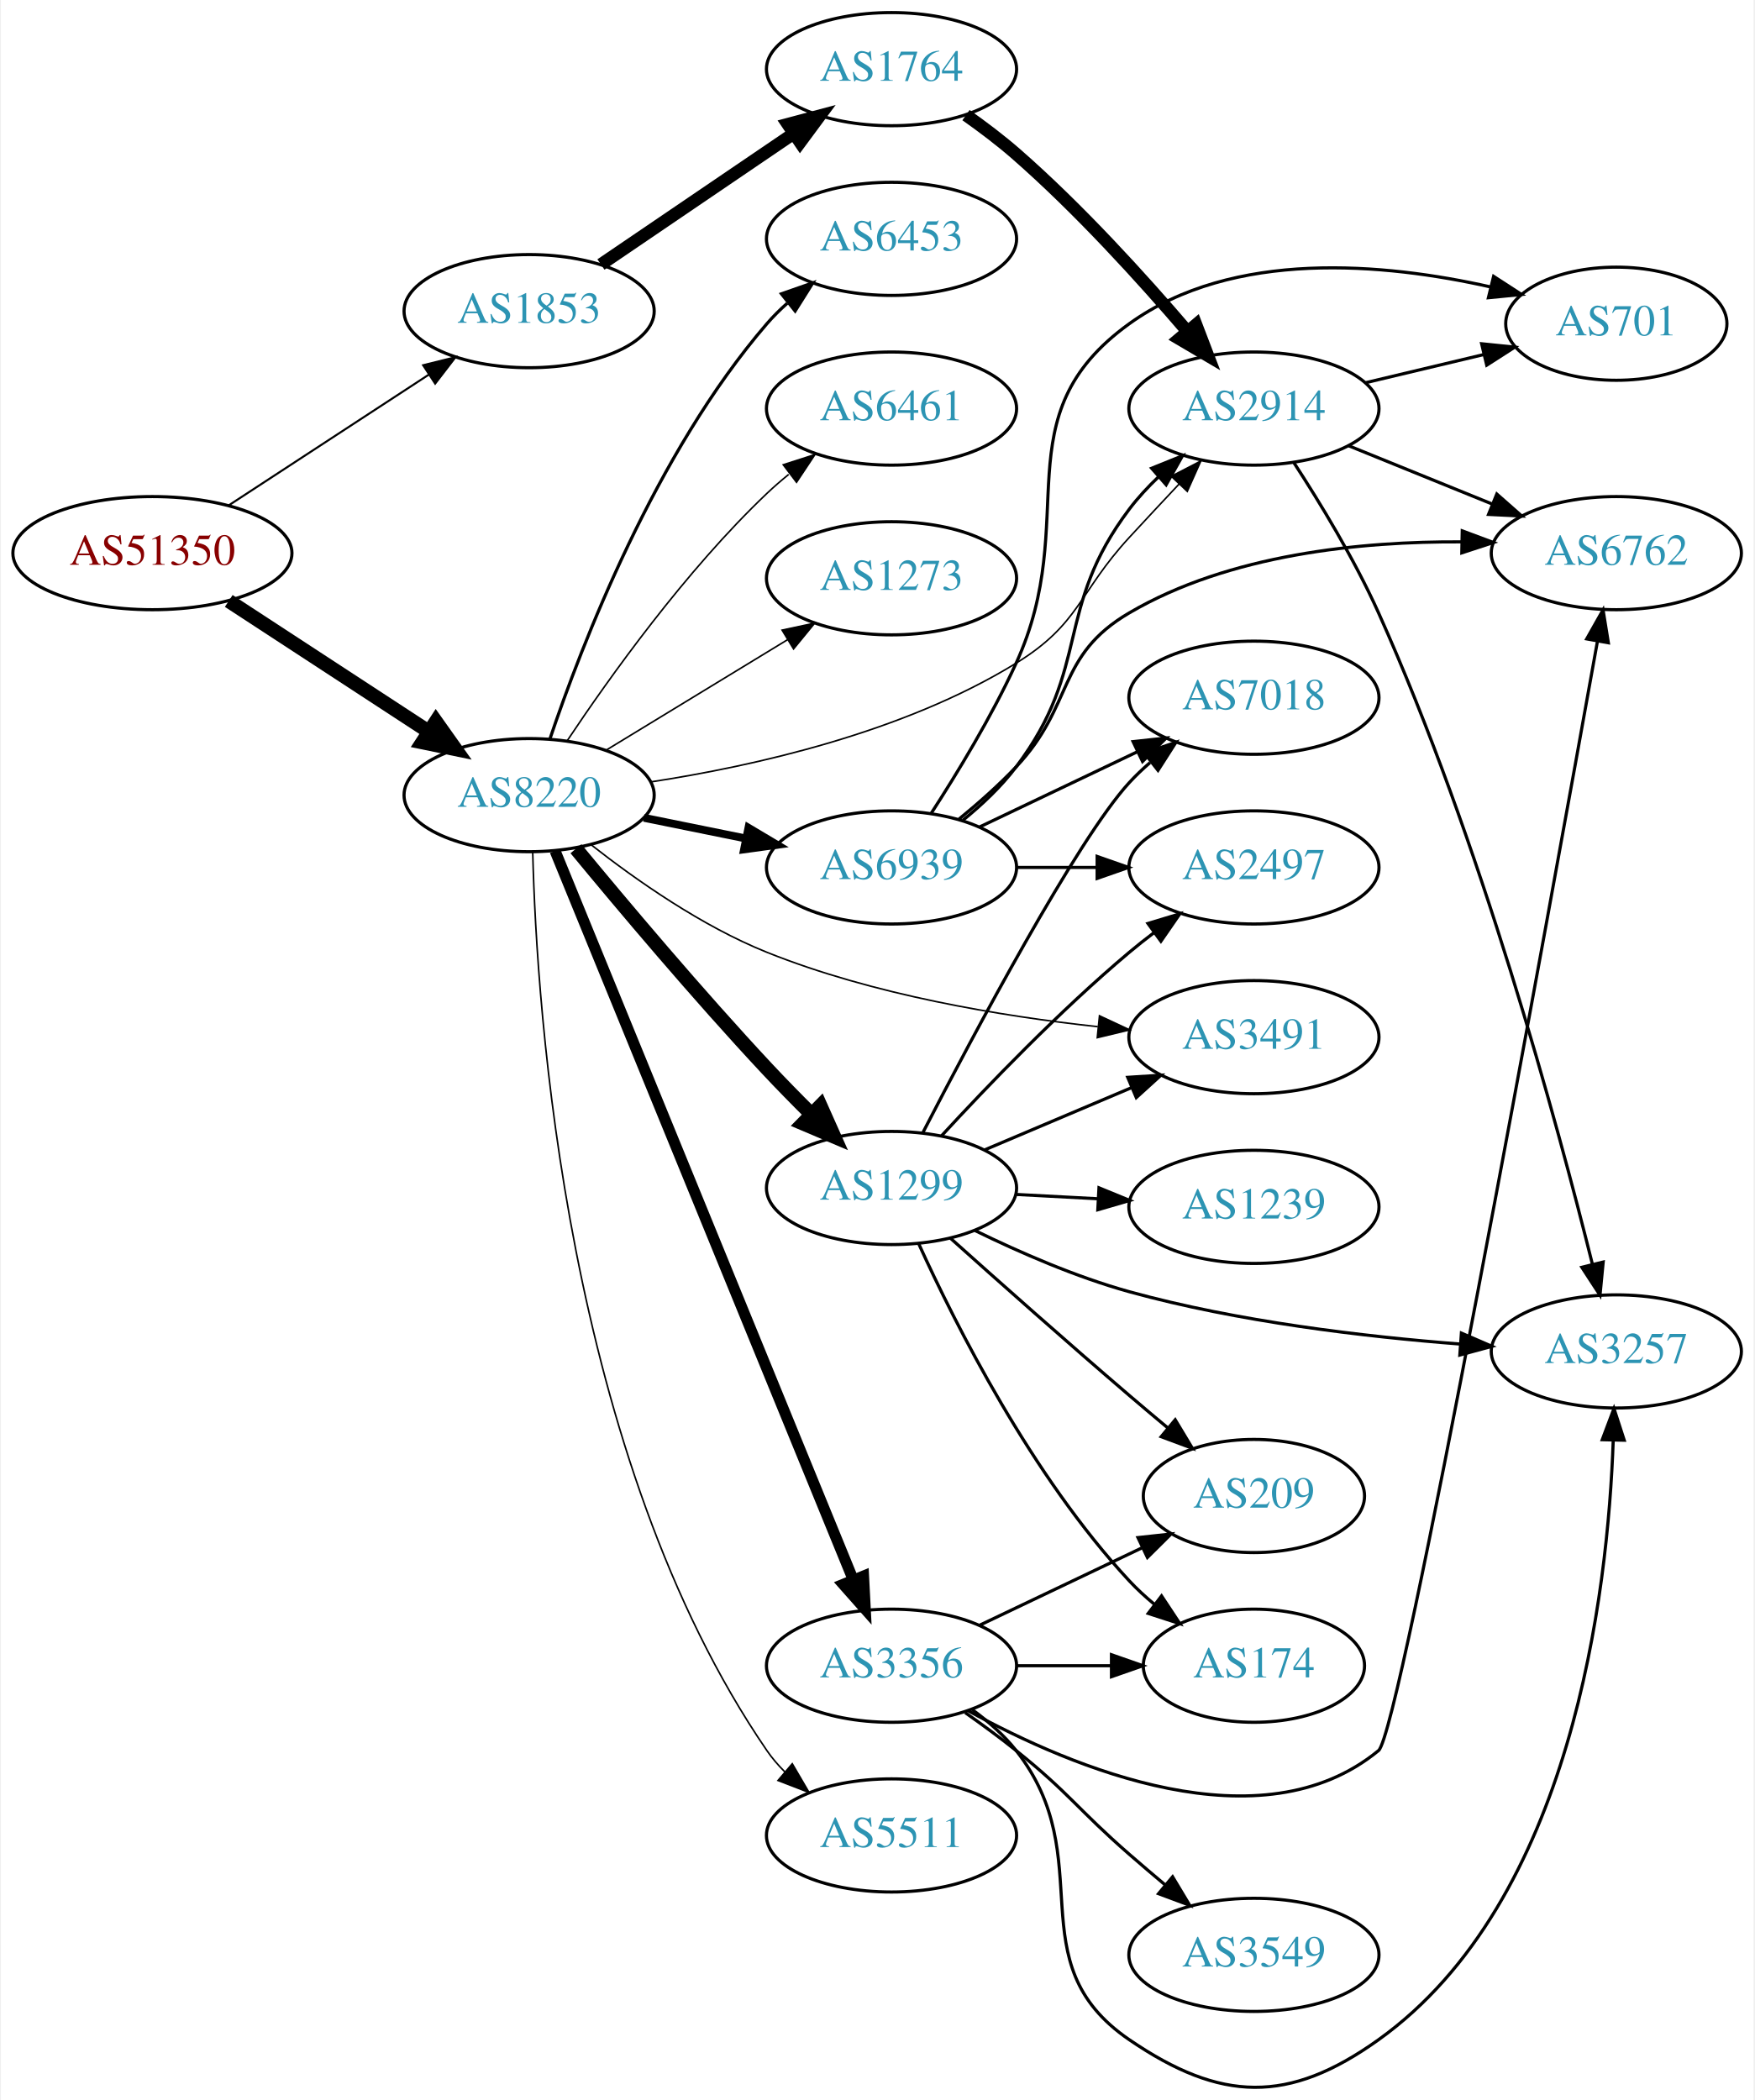
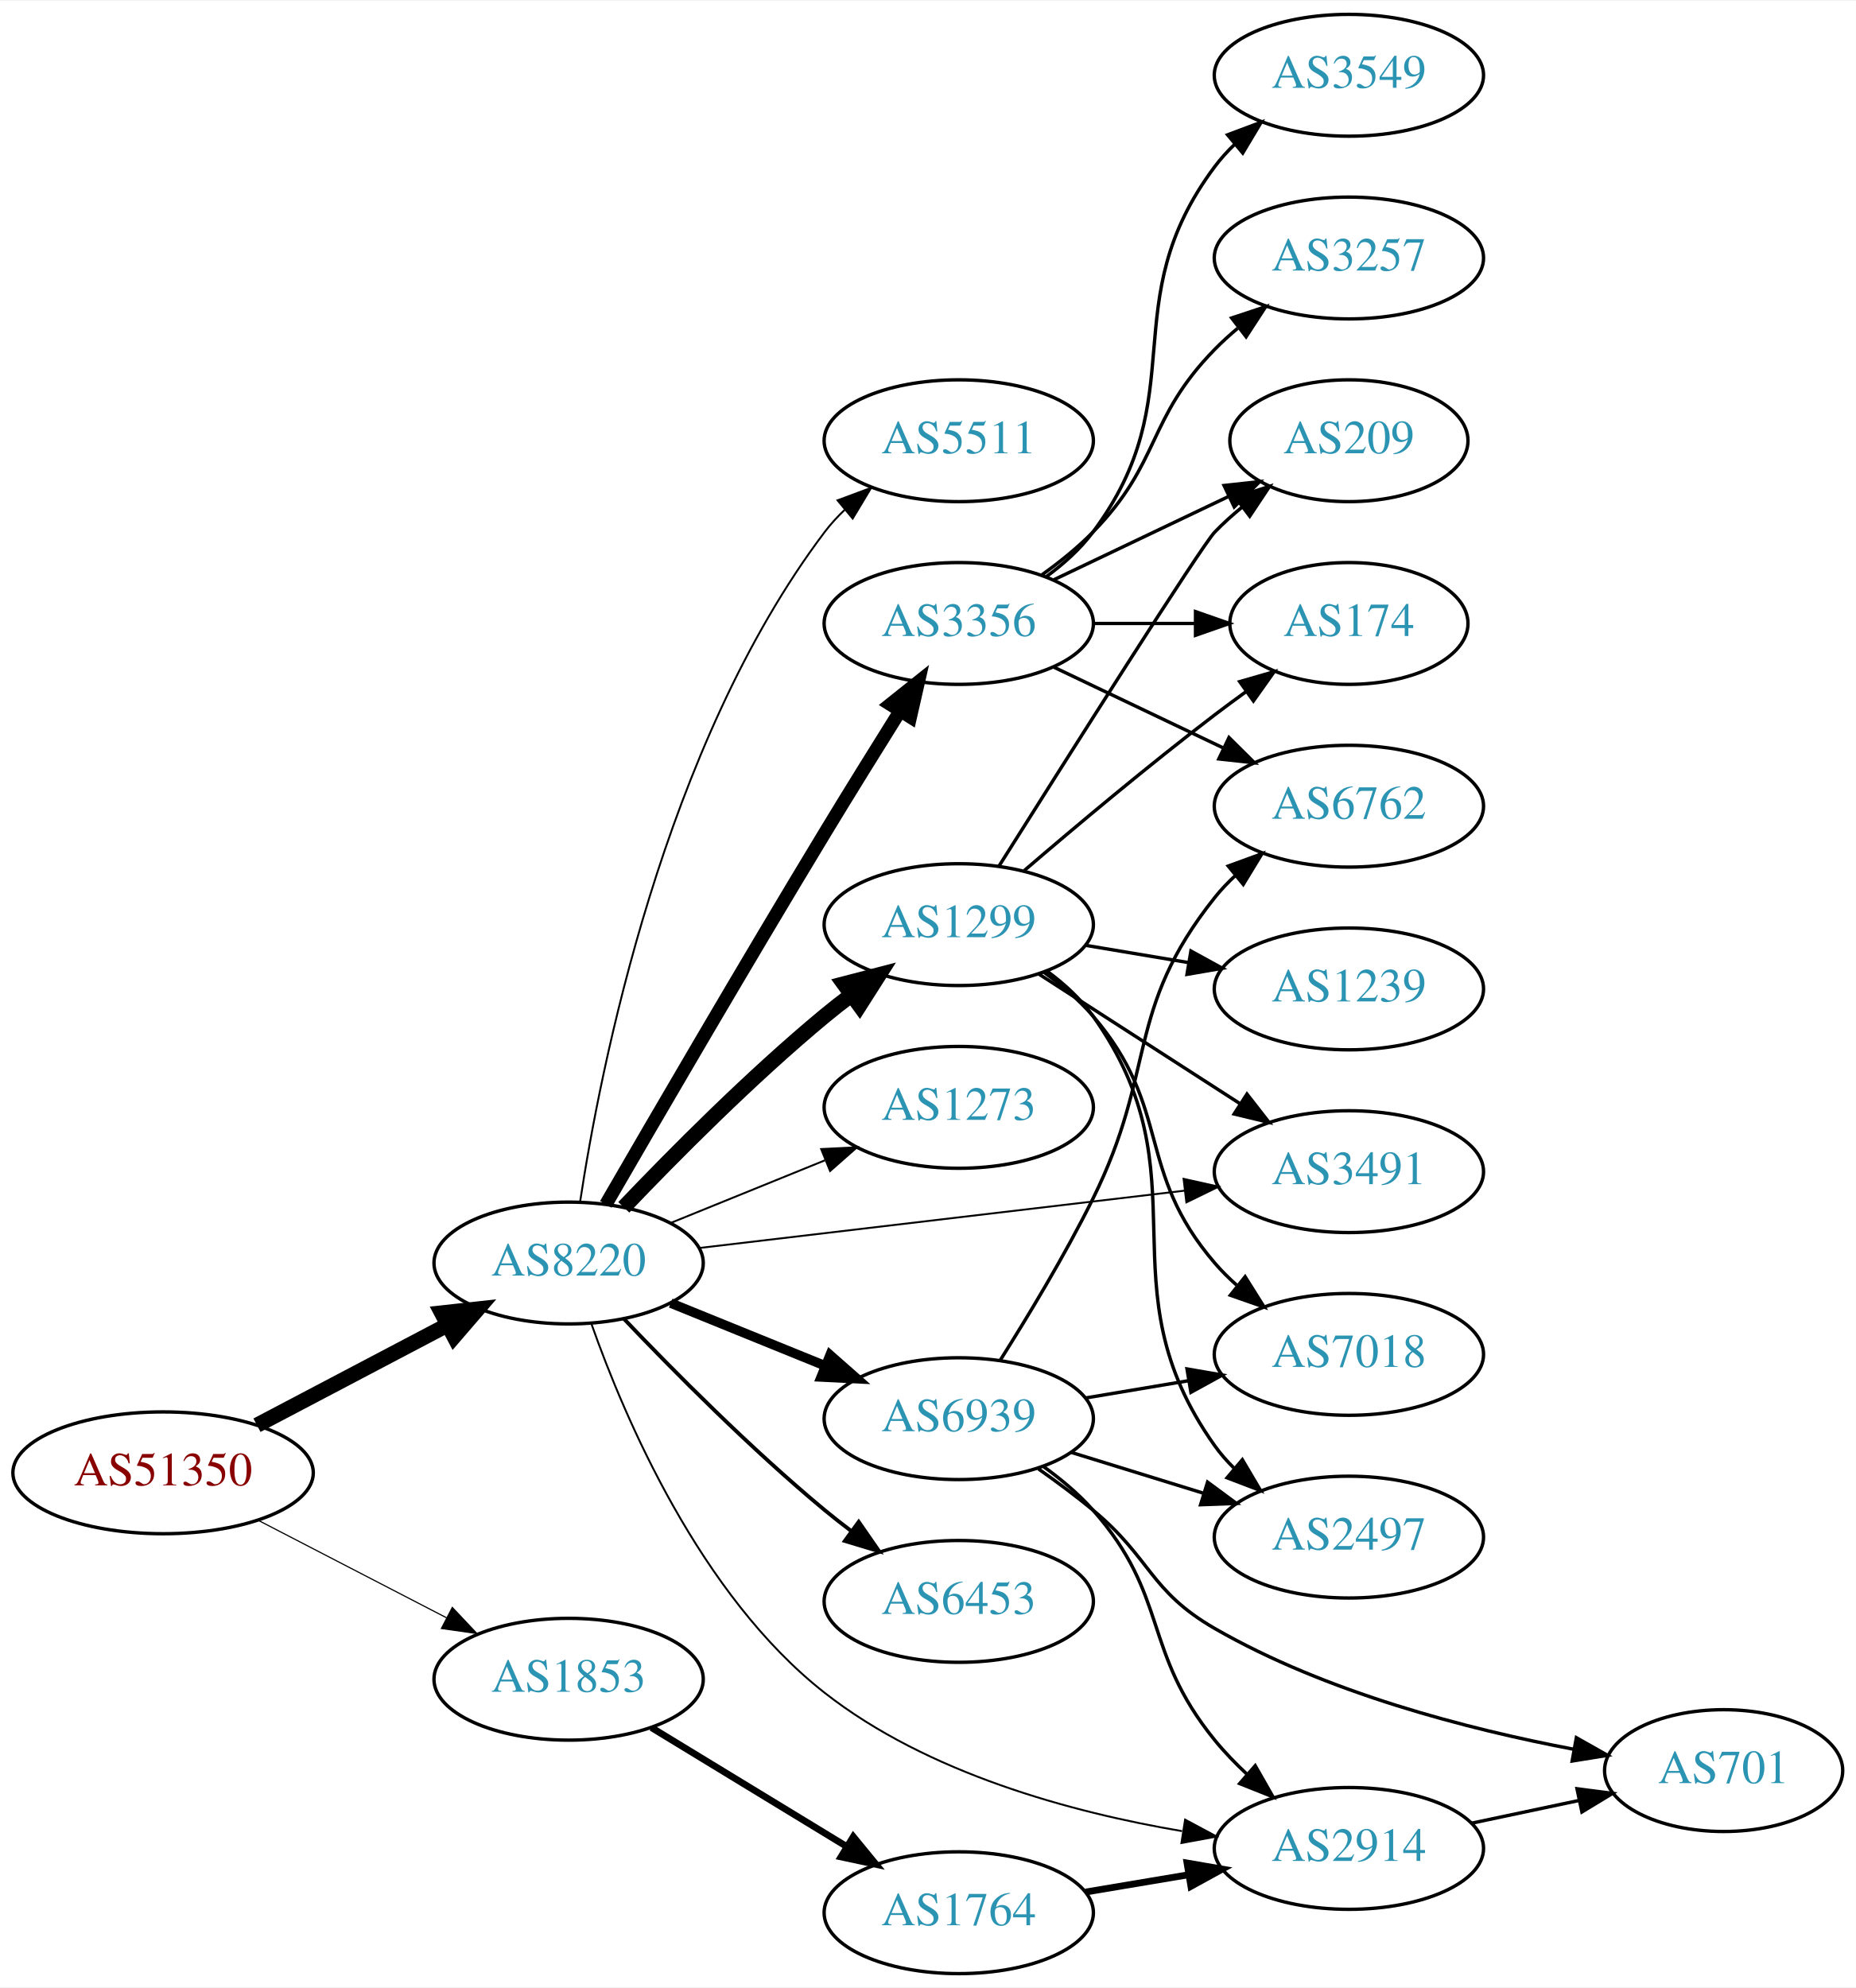
- <svg xmlns="http://www.w3.org/2000/svg" xmlns:xlink="http://www.w3.org/1999/xlink" width="558pt" height="668pt" viewBox="0.00 0.00 557.56 668.18">
-   <g id="graph0" class="graph" transform="scale(1 1) rotate(0) translate(4 664.181)">
-     <polygon fill="white" stroke="none" points="-4,4 -4,-664.181 553.564,-664.181 553.564,4 -4,4" />
+ <svg xmlns="http://www.w3.org/2000/svg" xmlns:xlink="http://www.w3.org/1999/xlink" width="548pt" height="587pt" viewBox="0.00 0.00 548.46 587.00">
+   <g id="graph0" class="graph" transform="scale(1 1) rotate(0) translate(4 583)">
+     <polygon fill="white" stroke="none" points="-4,4 -4,-583 544.465,-583 544.465,4 -4,4" />
    <g id="node1" class="node">
      <g id="a_node1">
        <a xlink:href="/asn/51350" xlink:title="AS51350 ~ Fachhochschule Technikum Wien [AT]">
-           <ellipse fill="#ffffff" stroke="black" cx="44.196" cy="-488.181" rx="44.393" ry="18" />
-           <text text-anchor="middle" x="44.196" y="-484.481" font-family="Times,serif" font-size="14.00" fill="#880000">AS51350</text>
+           <ellipse fill="#ffffff" stroke="black" cx="44.196" cy="-148" rx="44.393" ry="18" />
+           <text text-anchor="middle" x="44.196" y="-144.3" font-family="Times,serif" font-size="14.00" fill="#880000">AS51350</text>
        </a>
      </g>
    </g>
    <g id="node2" class="node">
      <g id="a_node2">
        <a xlink:href="/asn/1853" xlink:title="AS1853 ~ ACOnet Backbone [AT]">
-           <ellipse fill="#ffffff" stroke="black" cx="164.039" cy="-565.181" rx="39.794" ry="18" />
-           <text text-anchor="middle" x="164.039" y="-561.481" font-family="Times,serif" font-size="14.00" fill="#2c94b3">AS1853</text>
+           <ellipse fill="#ffffff" stroke="black" cx="164.039" cy="-87" rx="39.794" ry="18" />
+           <text text-anchor="middle" x="164.039" y="-83.3" font-family="Times,serif" font-size="14.00" fill="#2c94b3">AS1853</text>
        </a>
      </g>
    </g>
    <g id="edge1" class="edge">
-       <path fill="none" stroke="black" stroke-width="0.643" d="M68.478,-503.394C86.708,-515.306 112.229,-531.981 132.163,-545.007" />
-       <polygon fill="black" stroke="black" stroke-width="0.643" points="130.319,-547.983 140.605,-550.523 134.148,-542.123 130.319,-547.983" />
+       <path fill="none" stroke="black" stroke-width="0.346" d="M72.231,-134.005C88.781,-125.439 110.133,-114.386 127.974,-105.151" />
+       <polygon fill="black" stroke="black" stroke-width="0.346" points="129.667,-108.215 136.939,-100.51 126.45,-101.999 129.667,-108.215" />
    </g>
    <g id="node3" class="node">
      <g id="a_node3">
        <a xlink:href="/asn/8220" xlink:title="AS8220 ~ COLT [GB]">
-           <ellipse fill="#ffffff" stroke="black" cx="164.039" cy="-411.181" rx="39.794" ry="18" />
-           <text text-anchor="middle" x="164.039" y="-407.481" font-family="Times,serif" font-size="14.00" fill="#2c94b3">AS8220</text>
+           <ellipse fill="#ffffff" stroke="black" cx="164.039" cy="-210" rx="39.794" ry="18" />
+           <text text-anchor="middle" x="164.039" y="-206.3" font-family="Times,serif" font-size="14.00" fill="#2c94b3">AS8220</text>
        </a>
      </g>
    </g>
    <g id="edge2" class="edge">
-       <path fill="none" stroke="black" stroke-width="4.5" d="M68.478,-472.969C86.708,-461.057 112.229,-444.381 132.163,-431.356" />
-       <polygon fill="black" stroke="black" stroke-width="4.5" points="134.387,-434.606 140.605,-425.84 130.079,-428.014 134.387,-434.606" />
+       <path fill="none" stroke="black" stroke-width="4.5" d="M71.936,-162.069C88.591,-170.831 110.193,-182.197 128.182,-191.661" />
+       <polygon fill="black" stroke="black" stroke-width="4.5" points="126.531,-195.241 137.214,-196.413 130.198,-188.272 126.531,-195.241" />
    </g>
    <g id="node4" class="node">
      <g id="a_node4">
        <a xlink:href="/asn/1764" xlink:title="AS1764 ~ NEXTLAYER-AS [AT]">
-           <ellipse fill="#ffffff" stroke="black" cx="279.332" cy="-642.181" rx="39.794" ry="18" />
-           <text text-anchor="middle" x="279.332" y="-638.481" font-family="Times,serif" font-size="14.00" fill="#2c94b3">AS1764</text>
+           <ellipse fill="#ffffff" stroke="black" cx="279.332" cy="-18" rx="39.794" ry="18" />
+           <text text-anchor="middle" x="279.332" y="-14.3" font-family="Times,serif" font-size="14.00" fill="#2c94b3">AS1764</text>
        </a>
      </g>
    </g>
    <g id="edge3" class="edge">
-       <path fill="none" stroke="black" stroke-width="4" d="M186.883,-580.028C204.28,-591.852 228.827,-608.536 248.11,-621.641" />
-       <polygon fill="black" stroke="black" stroke-width="4" points="246.317,-624.654 256.555,-627.38 250.251,-618.865 246.317,-624.654" />
+       <path fill="none" stroke="black" stroke-width="2" d="M188.513,-72.703C205.223,-62.526 227.878,-48.728 246.255,-37.536" />
+       <polygon fill="black" stroke="black" stroke-width="2" points="248.167,-40.469 254.887,-32.279 244.526,-34.491 248.167,-40.469" />
    </g>
    <g id="node5" class="node">
      <g id="a_node5">
        <a xlink:href="/asn/2914" xlink:title="AS2914 ~ NTT America, Inc. [US]">
-           <ellipse fill="#ffffff" stroke="black" cx="394.625" cy="-534.181" rx="39.794" ry="18" />
-           <text text-anchor="middle" x="394.625" y="-530.481" font-family="Times,serif" font-size="14.00" fill="#2c94b3">AS2914</text>
-         </a>
-       </g>
-     </g>
-     <g id="edge13" class="edge">
-       <path fill="none" stroke="black" stroke-width="0.5" d="M202.864,-415.409C235.58,-420.429 283.128,-431.094 318.978,-453.181 339.341,-465.727 338.774,-475.589 354.978,-493.181 360.081,-498.721 365.61,-504.638 370.848,-510.203" />
-       <polygon fill="black" stroke="black" stroke-width="0.5" points="368.333,-512.637 377.742,-517.507 373.423,-507.832 368.333,-512.637" />
+           <ellipse fill="#ffffff" stroke="black" cx="394.625" cy="-37" rx="39.794" ry="18" />
+           <text text-anchor="middle" x="394.625" y="-33.3" font-family="Times,serif" font-size="14.00" fill="#2c94b3">AS2914</text>
+         </a>
+       </g>
+     </g>
+     <g id="edge10" class="edge">
+       <path fill="none" stroke="black" stroke-width="0.562" d="M170.801,-191.953C180.535,-164.366 202.852,-111.876 239.685,-83 270.09,-59.163 312.658,-47.654 345.326,-42.111" />
+       <polygon fill="black" stroke="black" stroke-width="0.562" points="346.217,-45.515 355.557,-40.513 345.136,-38.599 346.217,-45.515" />
+     </g>
+     <g id="node7" class="node">
+       <g id="a_node7">
+         <a xlink:href="/asn/3356" xlink:title="AS3356 ~ Level 3 Parent, LLC [US]">
+           <ellipse fill="#ffffff" stroke="black" cx="279.332" cy="-399" rx="39.794" ry="18" />
+           <text text-anchor="middle" x="279.332" y="-395.3" font-family="Times,serif" font-size="14.00" fill="#2c94b3">AS3356</text>
+         </a>
+       </g>
+     </g>
+     <g id="edge6" class="edge">
+       <path fill="none" stroke="black" stroke-width="3.938" d="M175.039,-227.34C189.23,-251.87 216.109,-298.057 239.685,-337 246.87,-348.867 254.97,-361.912 261.891,-372.961" />
+       <polygon fill="black" stroke="black" stroke-width="3.938" points="259.1,-375.097 267.382,-381.703 265.027,-371.374 259.1,-375.097" />
+     </g>
+     <g id="node8" class="node">
+       <g id="a_node8">
+         <a xlink:href="/asn/6453" xlink:title="AS6453 ~ TATA COMMUNICATIONS (AMERICA) INC [US]">
+           <ellipse fill="#ffffff" stroke="black" cx="279.332" cy="-110" rx="39.794" ry="18" />
+           <text text-anchor="middle" x="279.332" y="-106.3" font-family="Times,serif" font-size="14.00" fill="#2c94b3">AS6453</text>
+         </a>
+       </g>
+     </g>
+     <g id="edge7" class="edge">
+       <path fill="none" stroke="black" stroke-width="1.125" d="M180.344,-193.545C194.957,-178.204 217.913,-155.044 239.685,-137 242.206,-134.911 244.882,-132.816 247.604,-130.767" />
+       <polygon fill="black" stroke="black" stroke-width="1.125" points="249.765,-133.523 255.797,-124.813 245.65,-127.861 249.765,-133.523" />
    </g>
    <g id="node9" class="node">
      <g id="a_node9">
-         <a xlink:href="/asn/5511" xlink:title="AS5511 ~ Orange S.A. [FR]">
-           <ellipse fill="#ffffff" stroke="black" cx="279.332" cy="-80.181" rx="39.794" ry="18" />
-           <text text-anchor="middle" x="279.332" y="-76.481" font-family="Times,serif" font-size="14.00" fill="#2c94b3">AS5511</text>
+         <a xlink:href="/asn/1299" xlink:title="AS1299 ~ Telia Carrier [EU]">
+           <ellipse fill="#ffffff" stroke="black" cx="279.332" cy="-310" rx="39.794" ry="18" />
+           <text text-anchor="middle" x="279.332" y="-306.3" font-family="Times,serif" font-size="14.00" fill="#2c94b3">AS1299</text>
        </a>
      </g>
    </g>
    <g id="edge8" class="edge">
-       <path fill="none" stroke="black" stroke-width="0.5" d="M165.187,-392.96C166.441,-342.833 175.776,-200.42 239.685,-107.181 241.334,-104.776 243.272,-102.518 245.387,-100.411" />
-       <polygon fill="black" stroke="black" stroke-width="0.5" points="247.753,-102.994 253.097,-93.846 243.214,-97.664 247.753,-102.994" />
+       <path fill="none" stroke="black" stroke-width="4.5" d="M180.344,-226.455C194.957,-241.796 217.913,-264.956 239.685,-283 242.206,-285.089 244.882,-287.184 247.604,-289.233" />
+       <polygon fill="black" stroke="black" stroke-width="4.5" points="245.393,-292.493 255.797,-295.187 250.022,-286.123 245.393,-292.493" />
    </g>
    <g id="node10" class="node">
      <g id="a_node10">
-         <a xlink:href="/asn/1299" xlink:title="AS1299 ~ Telia Carrier [EU]">
-           <ellipse fill="#ffffff" stroke="black" cx="279.332" cy="-286.181" rx="39.794" ry="18" />
-           <text text-anchor="middle" x="279.332" y="-282.481" font-family="Times,serif" font-size="14.00" fill="#2c94b3">AS1299</text>
+         <a xlink:href="/asn/5511" xlink:title="AS5511 ~ Orange S.A. [FR]">
+           <ellipse fill="#ffffff" stroke="black" cx="279.332" cy="-453" rx="39.794" ry="18" />
+           <text text-anchor="middle" x="279.332" y="-449.3" font-family="Times,serif" font-size="14.00" fill="#2c94b3">AS5511</text>
        </a>
      </g>
    </g>
    <g id="edge9" class="edge">
-       <path fill="none" stroke="black" stroke-width="4.5" d="M178.937,-394.134C193.628,-376.321 217.674,-347.739 239.685,-324.181 244.154,-319.399 249.048,-314.409 253.805,-309.679" />
-       <polygon fill="black" stroke="black" stroke-width="4.5" points="256.714,-312.341 261.089,-302.525 251.196,-306.723 256.714,-312.341" />
+       <path fill="none" stroke="black" stroke-width="0.562" d="M167.415,-227.986C173.389,-267.422 192.1,-362.995 239.685,-426 241.442,-428.327 243.459,-430.529 245.629,-432.596" />
+       <polygon fill="black" stroke="black" stroke-width="0.562" points="243.513,-435.389 253.441,-439.088 247.987,-430.005 243.513,-435.389" />
    </g>
    <g id="node11" class="node">
      <g id="a_node11">
-         <a xlink:href="/asn/3356" xlink:title="AS3356 ~ Level 3 Parent, LLC [US]">
-           <ellipse fill="#ffffff" stroke="black" cx="279.332" cy="-134.181" rx="39.794" ry="18" />
-           <text text-anchor="middle" x="279.332" y="-130.481" font-family="Times,serif" font-size="14.00" fill="#2c94b3">AS3356</text>
-         </a>
-       </g>
-     </g>
-     <g id="edge10" class="edge">
-       <path fill="none" stroke="black" stroke-width="3.5" d="M172.298,-393.432C191.556,-346.347 244.044,-218.013 267.155,-161.509" />
-       <polygon fill="black" stroke="black" stroke-width="3.5" points="270.44,-162.722 270.986,-152.141 263.961,-160.072 270.44,-162.722" />
+         <a xlink:href="/asn/3491" xlink:title="AS3491 ~ PCCW Global, Inc. [US]">
+           <ellipse fill="#ffffff" stroke="black" cx="394.625" cy="-237" rx="39.794" ry="18" />
+           <text text-anchor="middle" x="394.625" y="-233.3" font-family="Times,serif" font-size="14.00" fill="#2c94b3">AS3491</text>
+         </a>
+       </g>
+     </g>
+     <g id="edge11" class="edge">
+       <path fill="none" stroke="black" stroke-width="0.562" d="M202.529,-214.428C241.728,-219.058 303.359,-226.338 345.982,-231.373" />
+       <polygon fill="black" stroke="black" stroke-width="0.562" points="345.772,-234.872 356.114,-232.569 346.593,-227.92 345.772,-234.872" />
    </g>
    <g id="node12" class="node">
      <g id="a_node12">
-         <a xlink:href="/asn/6453" xlink:title="AS6453 ~ TATA COMMUNICATIONS (AMERICA) INC [US]">
-           <ellipse fill="#ffffff" stroke="black" cx="279.332" cy="-588.181" rx="39.794" ry="18" />
-           <text text-anchor="middle" x="279.332" y="-584.481" font-family="Times,serif" font-size="14.00" fill="#2c94b3">AS6453</text>
-         </a>
-       </g>
-     </g>
-     <g id="edge11" class="edge">
-       <path fill="none" stroke="black" d="M170.644,-429.019C180.711,-458.933 204.172,-519.979 239.685,-561.181 241.639,-563.448 243.823,-565.618 246.131,-567.673" />
-       <polygon fill="black" stroke="black" points="244.305,-570.693 254.307,-574.187 248.667,-565.218 244.305,-570.693" />
+         <a xlink:href="/asn/6939" xlink:title="AS6939 ~ Hurricane Electric LLC [US]">
+           <ellipse fill="#ffffff" stroke="black" cx="279.332" cy="-164" rx="39.794" ry="18" />
+           <text text-anchor="middle" x="279.332" y="-160.3" font-family="Times,serif" font-size="14.00" fill="#2c94b3">AS6939</text>
+         </a>
+       </g>
+     </g>
+     <g id="edge12" class="edge">
+       <path fill="none" stroke="black" stroke-width="2.812" d="M194.214,-198.154C208.09,-192.52 224.867,-185.708 239.776,-179.654" />
+       <polygon fill="black" stroke="black" stroke-width="2.812" points="241.306,-182.811 249.255,-175.806 238.673,-176.325 241.306,-182.811" />
    </g>
    <g id="node13" class="node">
      <g id="a_node13">
-         <a xlink:href="/asn/6461" xlink:title="AS6461 ~ Zayo Bandwidth [US]">
-           <ellipse fill="#ffffff" stroke="black" cx="279.332" cy="-534.181" rx="39.794" ry="18" />
-           <text text-anchor="middle" x="279.332" y="-530.481" font-family="Times,serif" font-size="14.00" fill="#2c94b3">AS6461</text>
-         </a>
-       </g>
-     </g>
-     <g id="edge12" class="edge">
-       <path fill="none" stroke="black" stroke-width="0.5" d="M176.081,-428.392C189.573,-448.639 213.82,-482.605 239.685,-507.181 241.855,-509.243 244.193,-511.266 246.607,-513.22" />
-       <polygon fill="black" stroke="black" stroke-width="0.5" points="244.888,-516.308 254.974,-519.551 249.112,-510.726 244.888,-516.308" />
+         <a xlink:href="/asn/1273" xlink:title="AS1273 ~ Vodafone Group PLC [EU]">
+           <ellipse fill="#ffffff" stroke="black" cx="279.332" cy="-256" rx="39.794" ry="18" />
+           <text text-anchor="middle" x="279.332" y="-252.3" font-family="Times,serif" font-size="14.00" fill="#2c94b3">AS1273</text>
+         </a>
+       </g>
+     </g>
+     <g id="edge13" class="edge">
+       <path fill="none" stroke="black" stroke-width="0.562" d="M194.214,-221.846C208.09,-227.48 224.867,-234.292 239.776,-240.346" />
+       <polygon fill="black" stroke="black" stroke-width="0.562" points="238.673,-243.675 249.255,-244.194 241.306,-237.189 238.673,-243.675" />
+     </g>
+     <g id="edge4" class="edge">
+       <path fill="none" stroke="black" stroke-width="2" d="M316.802,-24.116C326.505,-25.744 337.116,-27.523 347.271,-29.226" />
+       <polygon fill="black" stroke="black" stroke-width="2" points="346.781,-32.693 357.223,-30.895 347.939,-25.789 346.781,-32.693" />
+     </g>
+     <g id="node6" class="node">
+       <g id="a_node6">
+         <a xlink:href="/asn/701" xlink:title="AS701 ~ UUNET [US]">
+           <ellipse fill="#ffffff" stroke="black" cx="505.368" cy="-60" rx="35.194" ry="18" />
+           <text text-anchor="middle" x="505.368" y="-56.3" font-family="Times,serif" font-size="14.00" fill="#2c94b3">AS701</text>
+         </a>
+       </g>
+     </g>
+     <g id="edge5" class="edge">
+       <path fill="none" stroke="black" d="M430.93,-44.467C441.082,-46.614 452.248,-48.976 462.743,-51.196" />
+       <polygon fill="black" stroke="black" points="462.037,-54.624 472.545,-53.269 463.485,-47.776 462.037,-54.624" />
    </g>
    <g id="node14" class="node">
      <g id="a_node14">
-         <a xlink:href="/asn/3491" xlink:title="AS3491 ~ PCCW Global, Inc. [US]">
-           <ellipse fill="#ffffff" stroke="black" cx="394.625" cy="-334.181" rx="39.794" ry="18" />
-           <text text-anchor="middle" x="394.625" y="-330.481" font-family="Times,serif" font-size="14.00" fill="#2c94b3">AS3491</text>
+         <a xlink:href="/asn/6762" xlink:title="AS6762 ~ TELECOM ITALIA SPARKLE S.p.A. [IT]">
+           <ellipse fill="#ffffff" stroke="black" cx="394.625" cy="-345" rx="39.794" ry="18" />
+           <text text-anchor="middle" x="394.625" y="-341.3" font-family="Times,serif" font-size="14.00" fill="#2c94b3">AS6762</text>
        </a>
      </g>
    </g>
    <g id="edge14" class="edge">
-       <path fill="none" stroke="black" stroke-width="0.5" d="M183.733,-395.415C198.121,-384.121 218.987,-369.494 239.685,-361.181 273.391,-347.644 313.94,-340.882 344.958,-337.51" />
-       <polygon fill="black" stroke="black" stroke-width="0.5" points="345.489,-340.975 355.089,-336.492 344.789,-334.01 345.489,-340.975" />
+       <path fill="none" stroke="black" d="M307.468,-386.066C322.462,-378.919 341.283,-369.948 357.506,-362.215" />
+       <polygon fill="black" stroke="black" points="359.188,-365.291 366.71,-357.829 356.177,-358.972 359.188,-365.291" />
    </g>
    <g id="node15" class="node">
      <g id="a_node15">
-         <a xlink:href="/asn/6939" xlink:title="AS6939 ~ Hurricane Electric LLC [US]">
-           <ellipse fill="#ffffff" stroke="black" cx="279.332" cy="-388.181" rx="39.794" ry="18" />
-           <text text-anchor="middle" x="279.332" y="-384.481" font-family="Times,serif" font-size="14.00" fill="#2c94b3">AS6939</text>
+         <a xlink:href="/asn/3257" xlink:title="AS3257 ~ GTT [DE]">
+           <ellipse fill="#ffffff" stroke="black" cx="394.625" cy="-507" rx="39.794" ry="18" />
+           <text text-anchor="middle" x="394.625" y="-503.3" font-family="Times,serif" font-size="14.00" fill="#2c94b3">AS3257</text>
        </a>
      </g>
    </g>
    <g id="edge15" class="edge">
-       <path fill="none" stroke="black" stroke-width="2.5" d="M200.574,-403.967C210.803,-401.89 222.104,-399.596 232.846,-397.415" />
-       <polygon fill="black" stroke="black" stroke-width="2.5" points="233.818,-400.79 242.922,-395.37 232.425,-393.929 233.818,-400.79" />
+       <path fill="none" stroke="black" d="M303.926,-413.389C309.182,-417.148 314.513,-421.437 318.978,-426 339.151,-446.617 334.806,-459.383 354.978,-480 357.071,-482.139 359.354,-484.218 361.731,-486.21" />
+       <polygon fill="black" stroke="black" points="359.974,-489.275 370.031,-492.611 364.249,-483.732 359.974,-489.275" />
    </g>
    <g id="node16" class="node">
      <g id="a_node16">
-         <a xlink:href="/asn/1273" xlink:title="AS1273 ~ Vodafone Group PLC [EU]">
-           <ellipse fill="#ffffff" stroke="black" cx="279.332" cy="-480.181" rx="39.794" ry="18" />
-           <text text-anchor="middle" x="279.332" y="-476.481" font-family="Times,serif" font-size="14.00" fill="#2c94b3">AS1273</text>
+         <a xlink:href="/asn/3549" xlink:title="AS3549 ~ Level 3 Parent, LLC [US]">
+           <ellipse fill="#ffffff" stroke="black" cx="394.625" cy="-561" rx="39.794" ry="18" />
+           <text text-anchor="middle" x="394.625" y="-557.3" font-family="Times,serif" font-size="14.00" fill="#2c94b3">AS3549</text>
        </a>
      </g>
    </g>
    <g id="edge16" class="edge">
-       <path fill="none" stroke="black" stroke-width="0.5" d="M188.513,-425.478C205.223,-435.655 227.878,-449.453 246.255,-460.645" />
-       <polygon fill="black" stroke="black" stroke-width="0.5" points="244.526,-463.69 254.887,-465.903 248.167,-457.712 244.526,-463.69" />
-     </g>
-     <g id="edge4" class="edge">
-       <path fill="none" stroke="black" stroke-width="4" d="M303.022,-627.552C308.424,-623.741 314.047,-619.489 318.978,-615.181 338.905,-597.774 359.097,-575.523 373.446,-558.748" />
-       <polygon fill="black" stroke="black" stroke-width="4" points="376.214,-560.895 379.995,-550.998 370.867,-556.377 376.214,-560.895" />
-     </g>
-     <g id="node6" class="node">
-       <g id="a_node6">
-         <a xlink:href="/asn/6762" xlink:title="AS6762 ~ TELECOM ITALIA SPARKLE S.p.A. [IT]">
-           <ellipse fill="#ffffff" stroke="black" cx="509.918" cy="-488.181" rx="39.794" ry="18" />
-           <text text-anchor="middle" x="509.918" y="-484.481" font-family="Times,serif" font-size="14.00" fill="#2c94b3">AS6762</text>
-         </a>
-       </g>
-     </g>
-     <g id="edge5" class="edge">
-       <path fill="none" stroke="black" d="M424.8,-522.335C438.676,-516.701 455.453,-509.889 470.362,-503.836" />
-       <polygon fill="black" stroke="black" points="471.892,-506.992 479.841,-499.987 469.259,-500.506 471.892,-506.992" />
-     </g>
-     <g id="node7" class="node">
-       <g id="a_node7">
-         <a xlink:href="/asn/701" xlink:title="AS701 ~ UUNET [US]">
-           <ellipse fill="#ffffff" stroke="black" cx="509.918" cy="-561.181" rx="35.194" ry="18" />
-           <text text-anchor="middle" x="509.918" y="-557.481" font-family="Times,serif" font-size="14.00" fill="#2c94b3">AS701</text>
-         </a>
-       </g>
-     </g>
-     <g id="edge6" class="edge">
-       <path fill="none" stroke="black" d="M430.232,-542.429C442.026,-545.24 455.331,-548.41 467.599,-551.334" />
-       <polygon fill="black" stroke="black" points="467.065,-554.805 477.604,-553.718 468.687,-547.995 467.065,-554.805" />
-     </g>
-     <g id="node8" class="node">
-       <g id="a_node8">
-         <a xlink:href="/asn/3257" xlink:title="AS3257 ~ GTT [DE]">
-           <ellipse fill="#ffffff" stroke="black" cx="509.918" cy="-234.181" rx="39.794" ry="18" />
-           <text text-anchor="middle" x="509.918" y="-230.481" font-family="Times,serif" font-size="14.00" fill="#2c94b3">AS3257</text>
-         </a>
-       </g>
-     </g>
-     <g id="edge7" class="edge">
-       <path fill="none" stroke="black" d="M407.248,-517.11C415.58,-504.327 426.635,-486.189 434.271,-469.181 466.653,-397.054 491.164,-306.683 502.307,-261.934" />
-       <polygon fill="black" stroke="black" points="505.739,-262.63 504.726,-252.084 498.941,-260.961 505.739,-262.63" />
-     </g>
-     <g id="edge21" class="edge">
-       <path fill="none" stroke="black" d="M305.896,-272.64C320,-265.748 338.042,-257.86 354.978,-253.181 389.492,-243.647 429.683,-238.891 460.342,-236.522" />
-       <polygon fill="black" stroke="black" points="460.627,-240.011 470.352,-235.807 460.128,-233.028 460.627,-240.011" />
-     </g>
-     <g id="edge19" class="edge">
-       <path fill="none" stroke="black" d="M308.92,-298.294C323.143,-304.319 340.522,-311.683 355.829,-318.168" />
-       <polygon fill="black" stroke="black" points="354.472,-321.394 365.045,-322.073 357.203,-314.949 354.472,-321.394" />
+       <path fill="none" stroke="black" d="M305.262,-412.882C310.338,-416.611 315.256,-421.016 318.978,-426 349.249,-466.542 324.707,-493.458 354.978,-534 356.723,-536.336 358.73,-538.545 360.893,-540.617" />
+       <polygon fill="black" stroke="black" points="358.771,-543.405 368.694,-547.118 363.253,-538.027 358.771,-543.405" />
    </g>
    <g id="node17" class="node">
      <g id="a_node17">
-         <a xlink:href="/asn/209" xlink:title="AS209 ~ CenturyLink Communications, LLC [US]">
-           <ellipse fill="#ffffff" stroke="black" cx="394.625" cy="-188.181" rx="35.194" ry="18" />
-           <text text-anchor="middle" x="394.625" y="-184.481" font-family="Times,serif" font-size="14.00" fill="#2c94b3">AS209</text>
+         <a xlink:href="/asn/174" xlink:title="AS174 ~ Cogent Communications [US]">
+           <ellipse fill="#ffffff" stroke="black" cx="394.625" cy="-399" rx="35.194" ry="18" />
+           <text text-anchor="middle" x="394.625" y="-395.3" font-family="Times,serif" font-size="14.00" fill="#2c94b3">AS174</text>
        </a>
      </g>
    </g>
    <g id="edge17" class="edge">
-       <path fill="none" stroke="black" d="M297.987,-270.282C313.024,-256.811 335.263,-237.052 354.978,-220.181 358.931,-216.799 363.142,-213.253 367.277,-209.805" />
-       <polygon fill="black" stroke="black" points="369.583,-212.439 375.045,-203.361 365.113,-207.052 369.583,-212.439" />
+       <path fill="none" stroke="black" d="M319.004,-399C328.709,-399 339.2,-399 349.163,-399" />
+       <polygon fill="black" stroke="black" points="349.299,-402.5 359.299,-399 349.299,-395.5 349.299,-402.5" />
    </g>
    <g id="node18" class="node">
      <g id="a_node18">
-         <a xlink:href="/asn/1239" xlink:title="AS1239 ~ Sprint [US]">
-           <ellipse fill="#ffffff" stroke="black" cx="394.625" cy="-280.181" rx="39.794" ry="18" />
-           <text text-anchor="middle" x="394.625" y="-276.481" font-family="Times,serif" font-size="14.00" fill="#2c94b3">AS1239</text>
+         <a xlink:href="/asn/209" xlink:title="AS209 ~ CenturyLink Communications, LLC [US]">
+           <ellipse fill="#ffffff" stroke="black" cx="394.625" cy="-453" rx="35.194" ry="18" />
+           <text text-anchor="middle" x="394.625" y="-449.3" font-family="Times,serif" font-size="14.00" fill="#2c94b3">AS209</text>
        </a>
      </g>
    </g>
    <g id="edge18" class="edge">
-       <path fill="none" stroke="black" d="M319.004,-284.133C327.389,-283.689 336.361,-283.214 345.071,-282.753" />
-       <polygon fill="black" stroke="black" points="345.326,-286.244 355.127,-282.22 344.956,-279.254 345.326,-286.244" />
+       <path fill="none" stroke="black" d="M307.468,-411.934C322.9,-419.29 342.385,-428.577 358.92,-436.459" />
+       <polygon fill="black" stroke="black" points="357.729,-439.768 368.262,-440.911 360.741,-433.449 357.729,-439.768" />
+     </g>
+     <g id="edge24" class="edge">
+       <path fill="none" stroke="black" d="M302.986,-295.403C320.044,-284.411 343.628,-269.215 362.463,-257.079" />
+       <polygon fill="black" stroke="black" points="364.499,-259.931 371.01,-251.572 360.708,-254.046 364.499,-259.931" />
+     </g>
+     <g id="edge20" class="edge">
+       <path fill="none" stroke="black" d="M298.695,-325.982C313.596,-338.77 335.285,-356.984 354.978,-372 357.952,-374.267 361.095,-376.585 364.252,-378.864" />
+       <polygon fill="black" stroke="black" points="362.355,-381.809 372.537,-384.74 366.405,-376.1 362.355,-381.809" />
+     </g>
+     <g id="edge19" class="edge">
+       <path fill="none" stroke="black" d="M291.248,-327.349C310.996,-358.68 350.992,-421.859 354.978,-426 357.437,-428.554 360.17,-431.016 363.014,-433.346" />
+       <polygon fill="black" stroke="black" points="361.099,-436.285 371.188,-439.521 365.318,-430.7 361.099,-436.285" />
    </g>
    <g id="node19" class="node">
      <g id="a_node19">
        <a xlink:href="/asn/2497" xlink:title="AS2497 ~ Internet Initiative Japan Inc. [JP]">
-           <ellipse fill="#ffffff" stroke="black" cx="394.625" cy="-388.181" rx="39.794" ry="18" />
-           <text text-anchor="middle" x="394.625" y="-384.481" font-family="Times,serif" font-size="14.00" fill="#2c94b3">AS2497</text>
-         </a>
-       </g>
-     </g>
-     <g id="edge20" class="edge">
-       <path fill="none" stroke="black" d="M295.28,-302.831C309.823,-318.622 332.896,-342.627 354.978,-361.181 357.485,-363.287 360.151,-365.394 362.867,-367.451" />
-       <polygon fill="black" stroke="black" points="360.907,-370.353 371.05,-373.416 365.031,-364.697 360.907,-370.353" />
+           <ellipse fill="#ffffff" stroke="black" cx="394.625" cy="-129" rx="39.794" ry="18" />
+           <text text-anchor="middle" x="394.625" y="-125.3" font-family="Times,serif" font-size="14.00" fill="#2c94b3">AS2497</text>
+         </a>
+       </g>
+     </g>
+     <g id="edge21" class="edge">
+       <path fill="none" stroke="black" d="M305.432,-296.242C310.499,-292.506 315.371,-288.068 318.978,-283 353,-235.203 320.957,-203.797 354.978,-156 356.669,-153.625 358.638,-151.387 360.774,-149.296" />
+       <polygon fill="black" stroke="black" points="363.137,-151.881 368.524,-142.758 358.624,-146.531 363.137,-151.881" />
    </g>
    <g id="node20" class="node">
      <g id="a_node20">
-         <a xlink:href="/asn/7018" xlink:title="AS7018 ~ AT&amp;T Services, Inc. [US]">
-           <ellipse fill="#ffffff" stroke="black" cx="394.625" cy="-442.181" rx="39.794" ry="18" />
-           <text text-anchor="middle" x="394.625" y="-438.481" font-family="Times,serif" font-size="14.00" fill="#2c94b3">AS7018</text>
+         <a xlink:href="/asn/1239" xlink:title="AS1239 ~ Sprint [US]">
+           <ellipse fill="#ffffff" stroke="black" cx="394.625" cy="-291" rx="39.794" ry="18" />
+           <text text-anchor="middle" x="394.625" y="-287.3" font-family="Times,serif" font-size="14.00" fill="#2c94b3">AS1239</text>
        </a>
      </g>
    </g>
    <g id="edge22" class="edge">
-       <path fill="none" stroke="black" d="M289.343,-303.873C305.287,-334.786 338.353,-397.075 354.978,-415.181 357.002,-417.386 359.236,-419.511 361.579,-421.535" />
-       <polygon fill="black" stroke="black" points="359.788,-424.578 369.817,-427.994 364.107,-419.069 359.788,-424.578" />
+       <path fill="none" stroke="black" d="M316.802,-303.884C326.505,-302.256 337.116,-300.477 347.271,-298.774" />
+       <polygon fill="black" stroke="black" points="347.939,-302.211 357.223,-297.105 346.781,-295.307 347.939,-302.211" />
    </g>
    <g id="node21" class="node">
      <g id="a_node21">
-         <a xlink:href="/asn/174" xlink:title="AS174 ~ Cogent Communications [US]">
-           <ellipse fill="#ffffff" stroke="black" cx="394.625" cy="-134.181" rx="35.194" ry="18" />
-           <text text-anchor="middle" x="394.625" y="-130.481" font-family="Times,serif" font-size="14.00" fill="#2c94b3">AS174</text>
+         <a xlink:href="/asn/7018" xlink:title="AS7018 ~ AT&amp;T Services, Inc. [US]">
+           <ellipse fill="#ffffff" stroke="black" cx="394.625" cy="-183" rx="39.794" ry="18" />
+           <text text-anchor="middle" x="394.625" y="-179.3" font-family="Times,serif" font-size="14.00" fill="#2c94b3">AS7018</text>
        </a>
      </g>
    </g>
    <g id="edge23" class="edge">
-       <path fill="none" stroke="black" d="M287.965,-268.477C299.667,-242.752 323.976,-194.482 354.978,-161.181 357.394,-158.587 360.098,-156.097 362.924,-153.751" />
-       <polygon fill="black" stroke="black" points="365.233,-156.393 371.074,-147.553 360.996,-150.821 365.233,-156.393" />
+       <path fill="none" stroke="black" d="M304.369,-296.017C309.606,-292.242 314.819,-287.843 318.978,-283 342.546,-255.556 331.41,-237.444 354.978,-210 356.928,-207.73 359.109,-205.557 361.415,-203.501" />
+       <polygon fill="black" stroke="black" points="363.952,-205.955 369.588,-196.983 359.587,-200.482 363.952,-205.955" />
+     </g>
+     <g id="edge29" class="edge">
+       <path fill="none" stroke="black" d="M304.268,-149.929C309.51,-146.158 314.75,-141.783 318.978,-137 341.628,-111.38 333.395,-95.524 354.978,-69 357.839,-65.484 361.133,-62.076 364.567,-58.876" />
+       <polygon fill="black" stroke="black" points="366.943,-61.449 372.191,-52.245 362.349,-56.167 366.943,-61.449" />
    </g>
    <g id="edge26" class="edge">
-       <path fill="none" stroke="black" d="M303.833,-119.793C336.787,-101.672 396.876,-76.402 434.271,-107.181 441.203,-112.887 488.324,-373.126 503.918,-460.164" />
-       <polygon fill="black" stroke="black" points="500.492,-460.892 505.699,-470.119 507.383,-459.659 500.492,-460.892" />
-     </g>
-     <g id="edge24" class="edge">
-       <path fill="none" stroke="black" d="M305.075,-120.156C310.161,-116.434 315.13,-112.069 318.978,-107.181 346.14,-72.683 318.712,-39.934 354.978,-15.181 384.086,4.686 405.612,5.328 434.271,-15.181 495.92,-59.3 507.241,-157.392 508.934,-205.899" />
-       <polygon fill="black" stroke="black" points="505.438,-206.094 509.171,-216.01 512.436,-205.931 505.438,-206.094" />
+       <path fill="none" stroke="black" d="M302.857,-149.176C308.264,-145.371 313.93,-141.171 318.978,-137 336.181,-122.786 335.642,-113.14 354.978,-102 387.906,-83.029 429.902,-72.213 460.976,-66.324" />
+       <polygon fill="black" stroke="black" points="461.843,-69.725 471.067,-64.512 460.605,-62.835 461.843,-69.725" />
+     </g>
+     <g id="edge27" class="edge">
+       <path fill="none" stroke="black" d="M291.57,-181.253C299.71,-194.126 310.695,-212.298 318.978,-229 337.936,-267.226 328.392,-284.626 354.978,-318 356.795,-320.281 358.854,-322.449 361.054,-324.493" />
+       <polygon fill="black" stroke="black" points="358.97,-327.31 368.922,-330.942 363.407,-321.896 358.97,-327.31" />
    </g>
    <g id="edge28" class="edge">
-       <path fill="none" stroke="black" d="M307.468,-147.116C322.9,-154.471 342.385,-163.759 358.92,-171.64" />
-       <polygon fill="black" stroke="black" points="357.729,-174.949 368.262,-176.093 360.741,-168.63 357.729,-174.949" />
-     </g>
-     <g id="edge27" class="edge">
-       <path fill="none" stroke="black" d="M319.004,-134.181C328.709,-134.181 339.2,-134.181 349.163,-134.181" />
-       <polygon fill="black" stroke="black" points="349.299,-137.681 359.299,-134.181 349.299,-130.681 349.299,-137.681" />
-     </g>
-     <g id="node22" class="node">
-       <g id="a_node22">
-         <a xlink:href="/asn/3549" xlink:title="AS3549 ~ Level 3 Parent, LLC [US]">
-           <ellipse fill="#ffffff" stroke="black" cx="394.625" cy="-42.181" rx="39.794" ry="18" />
-           <text text-anchor="middle" x="394.625" y="-38.481" font-family="Times,serif" font-size="14.00" fill="#2c94b3">AS3549</text>
-         </a>
-       </g>
+       <path fill="none" stroke="black" d="M312.494,-154.064C324.692,-150.295 338.767,-145.947 351.732,-141.942" />
+       <polygon fill="black" stroke="black" points="352.861,-145.257 361.382,-138.961 350.794,-138.569 352.861,-145.257" />
    </g>
    <g id="edge25" class="edge">
-       <path fill="none" stroke="black" d="M302.771,-119.252C308.18,-115.45 313.87,-111.277 318.978,-107.181 335.911,-93.603 338.614,-88.441 354.978,-74.181 358.644,-70.987 362.548,-67.665 366.412,-64.422" />
-       <polygon fill="black" stroke="black" points="368.75,-67.03 374.2,-57.944 364.274,-61.648 368.75,-67.03" />
-     </g>
-     <g id="edge31" class="edge">
-       <path fill="none" stroke="black" d="M302.05,-403.203C308.077,-408.11 314.256,-413.923 318.978,-420.181 342.953,-451.952 331.003,-470.41 354.978,-502.181 357.708,-505.799 360.925,-509.268 364.318,-512.5" />
-       <polygon fill="black" stroke="black" points="362.081,-515.194 371.906,-519.16 366.699,-509.933 362.081,-515.194" />
-     </g>
-     <g id="edge29" class="edge">
-       <path fill="none" stroke="black" d="M300.82,-403.577C306.94,-408.58 313.478,-414.353 318.978,-420.181 337.525,-439.835 331.662,-455.52 354.978,-469.181 386.845,-487.852 428.753,-491.97 460.796,-491.77" />
-       <polygon fill="black" stroke="black" points="460.901,-495.269 470.827,-491.567 460.758,-488.27 460.901,-495.269" />
-     </g>
-     <g id="edge33" class="edge">
-       <path fill="none" stroke="black" d="M291.883,-405.285C300.18,-418.084 311.222,-436.229 318.978,-453.181 340.028,-499.191 313.932,-531.597 354.978,-561.181 387.987,-584.973 436.182,-580.466 469.824,-572.904" />
-       <polygon fill="black" stroke="black" points="470.875,-576.251 479.765,-570.488 469.221,-569.449 470.875,-576.251" />
-     </g>
-     <g id="edge30" class="edge">
-       <path fill="none" stroke="black" d="M319.004,-388.181C327.207,-388.181 335.971,-388.181 344.503,-388.181" />
-       <polygon fill="black" stroke="black" points="344.742,-391.681 354.742,-388.181 344.742,-384.681 344.742,-391.681" />
-     </g>
-     <g id="edge32" class="edge">
-       <path fill="none" stroke="black" d="M307.468,-401.116C322.462,-408.262 341.283,-417.233 357.506,-424.966" />
-       <polygon fill="black" stroke="black" points="356.177,-428.209 366.71,-429.352 359.188,-421.89 356.177,-428.209" />
+       <path fill="none" stroke="black" d="M316.802,-170.116C326.505,-171.744 337.116,-173.523 347.271,-175.226" />
+       <polygon fill="black" stroke="black" points="346.781,-178.693 357.223,-176.895 347.939,-171.789 346.781,-178.693" />
    </g>
  </g>
</svg>
